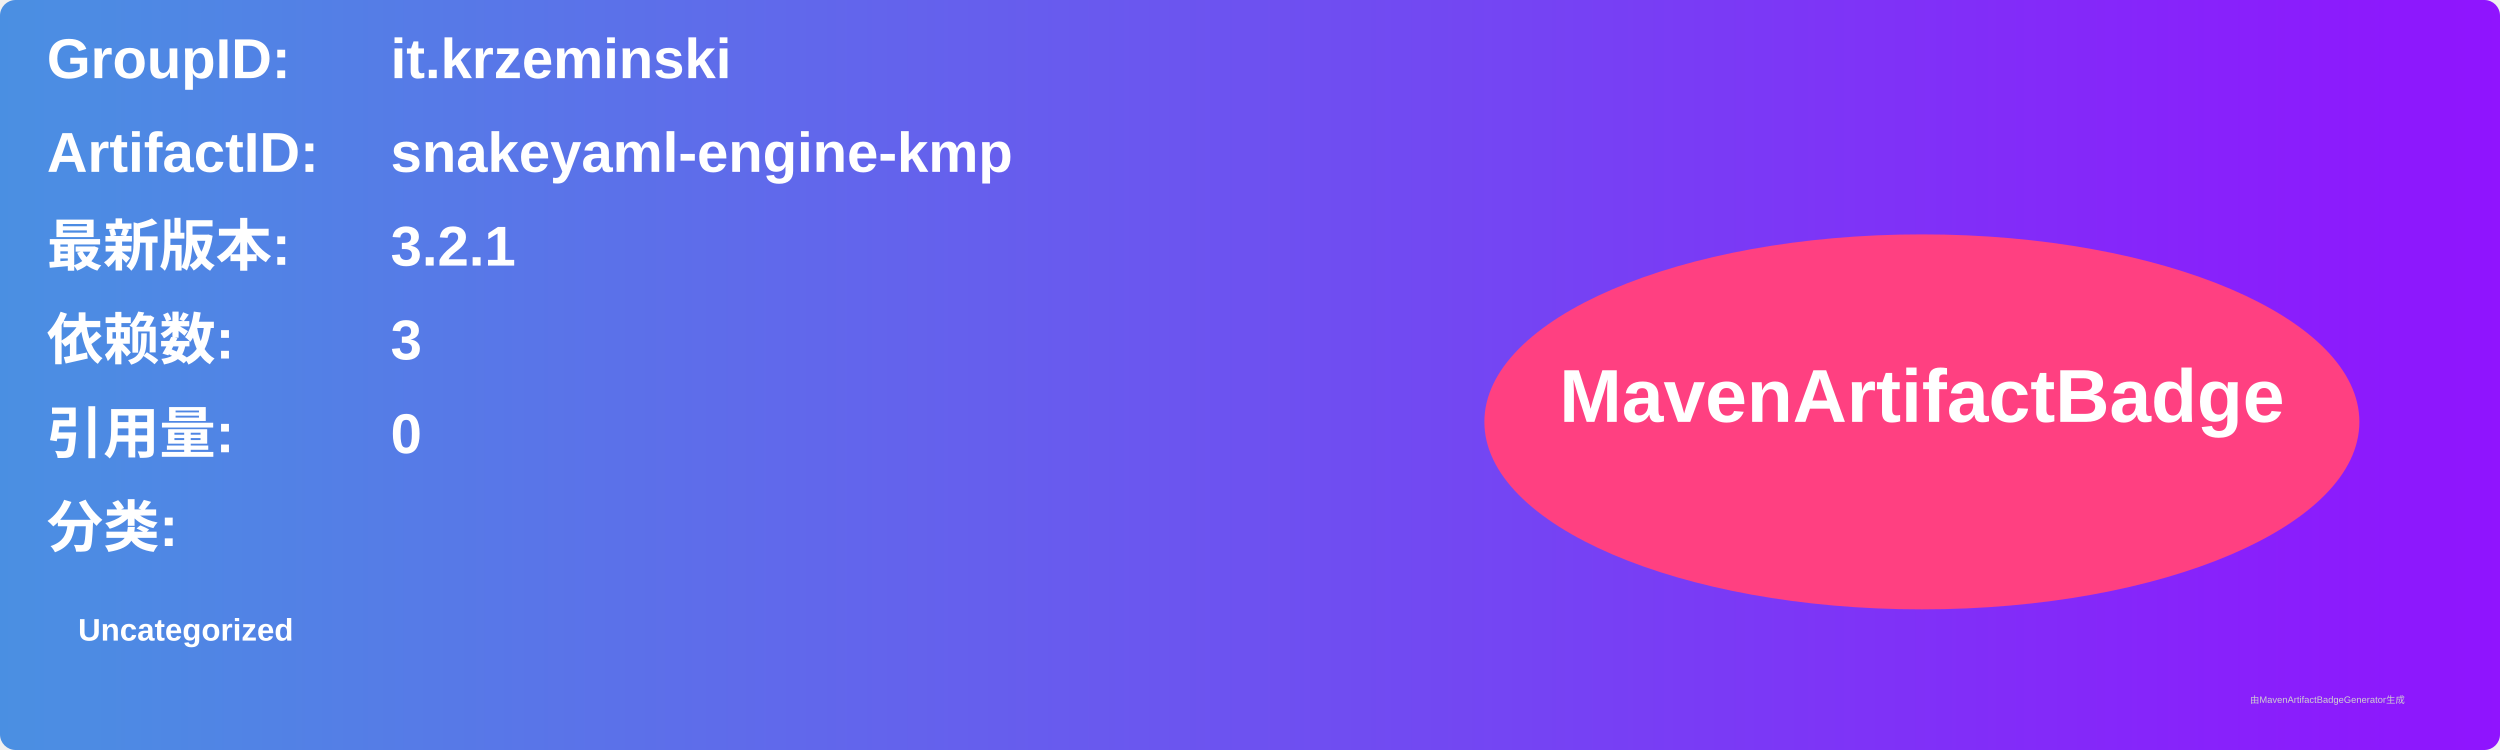
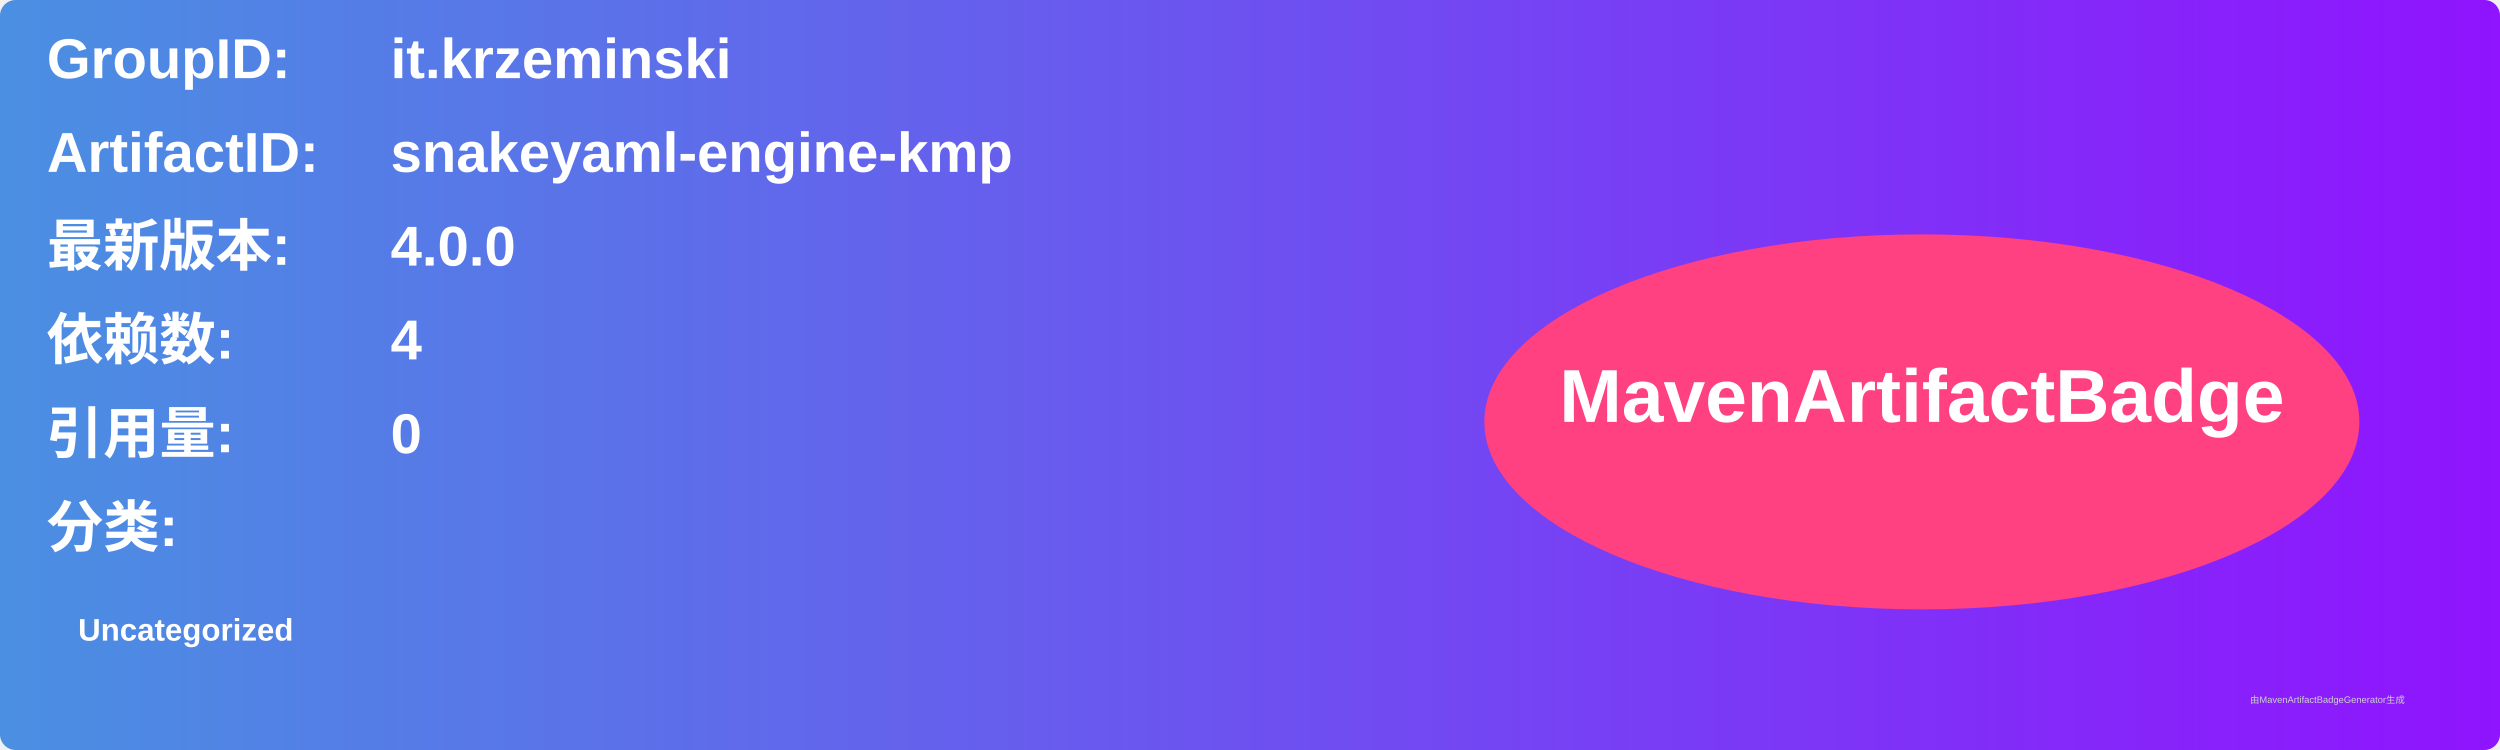
<svg xmlns="http://www.w3.org/2000/svg" width="800" height="240" viewBox="0 0 800 240">
  <linearGradient id="grad" x1="0%" y1="0%" x2="100%" y2="0%">
    <stop offset="0%" stop-color="#4a90e2" />
    <stop offset="100%" stop-color="#9013fe" />
  </linearGradient>
  <rect width="100%" height="100%" rx="5" ry="5" fill="url(#grad)" />
  <g transform="translate(15, 15)">
    <text x="0" y="10" font-family="Arial" font-size="18" fill="white" font-weight="bold" width="260">GroupID:</text>
    <text x="110" y="10" font-family="Arial" font-size="18" fill="white" font-weight="bold" width="460">it.krzeminski</text>
    <text x="0" y="40" font-family="Arial" font-size="18" fill="white" font-weight="bold" width="260">ArtifactID:</text>
    <text x="110" y="40" font-family="Arial" font-size="18" fill="white" font-weight="bold" width="460">snakeyaml-engine-kmp</text>
    <text x="0" y="70" font-family="Arial" font-size="18" fill="white" font-weight="bold">最新版本:</text>
    <text x="110" y="70" font-family="Arial" font-size="18" fill="white" font-weight="bold">
-       <tspan font-weight="bold">3.2.1</tspan>
+       <tspan font-weight="bold">4.0.0</tspan>
    </text>
    <text x="0" y="100" font-family="Arial" font-size="18" fill="white" font-weight="bold">依赖数: </text>
    <text x="110" y="100" font-family="Arial" font-size="18" fill="white">
-       <tspan font-weight="bold">3</tspan>
+       <tspan font-weight="bold">4</tspan>
    </text>
    <text x="0" y="130" font-family="Arial" font-size="18" fill="white" font-weight="bold">引用量: </text>
    <text x="110" y="130" font-family="Arial" font-size="18" fill="white">
      <tspan font-weight="bold">0</tspan>
    </text>
    <text x="0" y="160" font-family="Arial" font-size="18" fill="white" font-weight="bold">分类:</text>
    <text x="10" y="190" font-family="Arial" font-size="10" fill="white">
      <tspan font-weight="bold">Uncategorized</tspan>
    </text>
    <ellipse cx="600" cy="120" rx="140" ry="60" fill="#ff4081" />
    <text x="600" y="120" text-anchor="middle" font-family="Arial" font-size="24" fill="white" font-weight="bold">MavenArtifactBadge</text>
  </g>
  <text x="720" y="225" font-family="Arial" font-size="3" fill="#d0d0d0">由MavenArtifactBadgeGenerator生成</text>
</svg>
